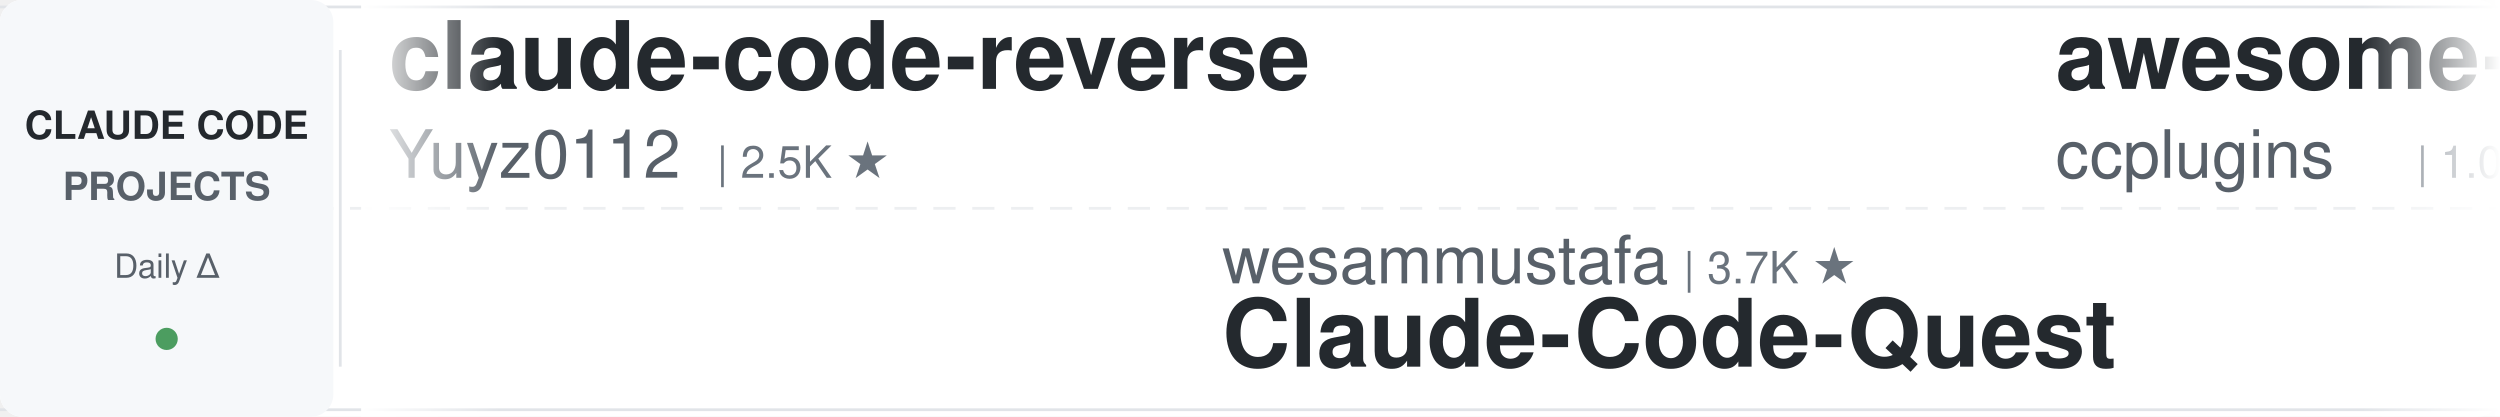
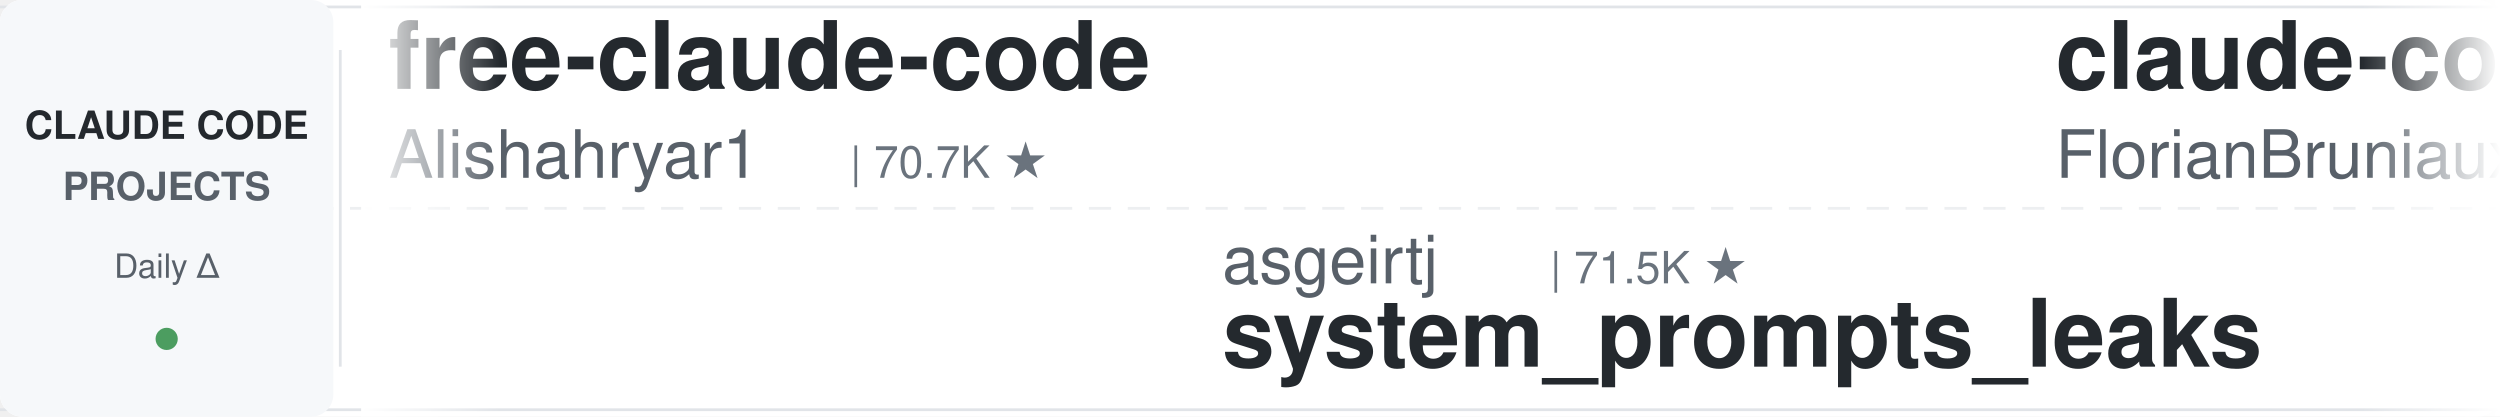
<svg xmlns="http://www.w3.org/2000/svg" width="900" height="150">
  <defs>
    <linearGradient id="leftFade" x1="0%" y1="0%" x2="100%" y2="0%">
      <stop offset="0%" style="stop-color:#ffffff;stop-opacity:1" />
      <stop offset="100%" style="stop-color:#ffffff;stop-opacity:0" />
    </linearGradient>
    <linearGradient id="rightFade" x1="0%" y1="0%" x2="100%" y2="0%">
      <stop offset="0%" style="stop-color:#ffffff;stop-opacity:0" />
      <stop offset="100%" style="stop-color:#ffffff;stop-opacity:1" />
    </linearGradient>
  </defs>
  <rect width="900" height="150" fill="#ffffff" rx="8" />
  <rect x="0" y="2" width="900" height="1" fill="#e1e4e8" />
  <rect x="0" y="147" width="900" height="1" fill="#e1e4e8" />
  <line x1="0" y1="75" x2="900" y2="75" stroke="#e1e4e8" stroke-width="1" stroke-dasharray="8 6" opacity="0.6" />
  <rect x="0" y="0" width="120" height="150" fill="#f6f8fa" rx="8" />
  <text x="60" y="50" font-family="-apple-system, BlinkMacSystemFont, 'Segoe UI', Helvetica, Arial, sans-serif" font-size="14" font-weight="600" fill="#24292e" text-anchor="middle">CLAUDE CODE</text>
  <text x="60" y="72" font-family="-apple-system, BlinkMacSystemFont, 'Segoe UI', Helvetica, Arial, sans-serif" font-size="14" font-weight="600" fill="#586069" text-anchor="middle">PROJECTS</text>
  <text x="60" y="100" font-family="-apple-system, BlinkMacSystemFont, 'Segoe UI', Helvetica, Arial, sans-serif" font-size="12" font-weight="500" fill="#586069" text-anchor="middle">Daily Δ</text>
  <circle cx="60" cy="122" r="4" fill="#22863a" opacity="0.8" />
  <rect x="122" y="18" width="1" height="114" fill="#e1e4e8" />
  <clipPath id="tickerClip">
    <rect x="130" y="0" width="770" height="150" />
  </clipPath>
  <g clip-path="url(#tickerClip)">
    <g id="tickerItems">
      <animateTransform attributeName="transform" attributeType="XML" type="translate" from="0 0" to="-3000 0" dur="54s" repeatCount="indefinite" />
      <g transform="translate(0, 0)">
-         <text x="140" y="32" font-family="-apple-system, BlinkMacSystemFont, 'Segoe UI', Helvetica, Arial, sans-serif" font-size="34" font-weight="600" fill="#24292e">claude-code-reverse</text>
-         <text x="140" y="64" font-family="-apple-system, BlinkMacSystemFont, 'Segoe UI', Helvetica, Arial, sans-serif" font-size="24" font-weight="400" fill="#586069">Yuyz0112</text>
-         <text x="258" y="64" font-family="-apple-system, BlinkMacSystemFont, 'Segoe UI', Helvetica, Arial, sans-serif" font-size="16" font-weight="500" fill="#6a737d">| 2.5K ★</text>
+         <text x="140" y="32" font-family="-apple-system, BlinkMacSystemFont, 'Segoe UI', Helvetica, Arial, sans-serif" font-size="34" font-weight="600" fill="#24292e">free-claude-code</text>
+         <text x="140" y="64" font-family="-apple-system, BlinkMacSystemFont, 'Segoe UI', Helvetica, Arial, sans-serif" font-size="24" font-weight="400" fill="#586069">Alishahryar1</text>
+         <text x="306" y="64" font-family="-apple-system, BlinkMacSystemFont, 'Segoe UI', Helvetica, Arial, sans-serif" font-size="16" font-weight="500" fill="#6a737d">| 70.7K ★</text>
      </g>
      <g transform="translate(300, 0)">
-         <text x="140" y="102" font-family="-apple-system, BlinkMacSystemFont, 'Segoe UI', Helvetica, Arial, sans-serif" font-size="24" font-weight="400" fill="#586069">wesammustafa</text>
-         <text x="306" y="102" font-family="-apple-system, BlinkMacSystemFont, 'Segoe UI', Helvetica, Arial, sans-serif" font-size="16" font-weight="500" fill="#6a737d">| 3.7K ★</text>
-         <text x="140" y="132" font-family="-apple-system, BlinkMacSystemFont, 'Segoe UI', Helvetica, Arial, sans-serif" font-size="34" font-weight="600" fill="#24292e">Claude-Code-Quest</text>
+         <text x="140" y="102" font-family="-apple-system, BlinkMacSystemFont, 'Segoe UI', Helvetica, Arial, sans-serif" font-size="24" font-weight="400" fill="#586069">asgeirtj</text>
+         <text x="258" y="102" font-family="-apple-system, BlinkMacSystemFont, 'Segoe UI', Helvetica, Arial, sans-serif" font-size="16" font-weight="500" fill="#6a737d">| 71.5K ★</text>
+         <text x="140" y="132" font-family="-apple-system, BlinkMacSystemFont, 'Segoe UI', Helvetica, Arial, sans-serif" font-size="34" font-weight="600" fill="#24292e">system_prompts_leaks</text>
      </g>
      <g transform="translate(600, 0)">
-         <text x="140" y="32" font-family="-apple-system, BlinkMacSystemFont, 'Segoe UI', Helvetica, Arial, sans-serif" font-size="34" font-weight="600" fill="#24292e">awesome-claude-code-plug...</text>
-         <text x="140" y="64" font-family="-apple-system, BlinkMacSystemFont, 'Segoe UI', Helvetica, Arial, sans-serif" font-size="24" font-weight="400" fill="#586069">ccplugins</text>
-         <text x="270" y="64" font-family="-apple-system, BlinkMacSystemFont, 'Segoe UI', Helvetica, Arial, sans-serif" font-size="16" font-weight="500" fill="#6a737d">| 1.0K ★</text>
+         <text x="140" y="32" font-family="-apple-system, BlinkMacSystemFont, 'Segoe UI', Helvetica, Arial, sans-serif" font-size="34" font-weight="600" fill="#24292e">claude-code-ultimate-gui...</text>
+         <text x="140" y="64" font-family="-apple-system, BlinkMacSystemFont, 'Segoe UI', Helvetica, Arial, sans-serif" font-size="24" font-weight="400" fill="#586069">FlorianBruniaux</text>
+         <text x="342" y="64" font-family="-apple-system, BlinkMacSystemFont, 'Segoe UI', Helvetica, Arial, sans-serif" font-size="16" font-weight="500" fill="#6a737d">| 6.5K ★</text>
      </g>
      <g transform="translate(900, 0)">
-         <text x="140" y="102" font-family="-apple-system, BlinkMacSystemFont, 'Segoe UI', Helvetica, Arial, sans-serif" font-size="24" font-weight="400" fill="#586069">pedrohcgs</text>
-         <text x="270" y="102" font-family="-apple-system, BlinkMacSystemFont, 'Segoe UI', Helvetica, Arial, sans-serif" font-size="16" font-weight="500" fill="#6a737d">| 1.7K ★</text>
-         <text x="140" y="132" font-family="-apple-system, BlinkMacSystemFont, 'Segoe UI', Helvetica, Arial, sans-serif" font-size="34" font-weight="600" fill="#24292e">claude-code-my-workflow</text>
+         <text x="140" y="102" font-family="-apple-system, BlinkMacSystemFont, 'Segoe UI', Helvetica, Arial, sans-serif" font-size="24" font-weight="400" fill="#586069">rohitg00</text>
+         <text x="258" y="102" font-family="-apple-system, BlinkMacSystemFont, 'Segoe UI', Helvetica, Arial, sans-serif" font-size="16" font-weight="500" fill="#6a737d">| 2.8K ★</text>
+         <text x="140" y="132" font-family="-apple-system, BlinkMacSystemFont, 'Segoe UI', Helvetica, Arial, sans-serif" font-size="34" font-weight="600" fill="#24292e">awesome-claude-code-tool...</text>
      </g>
      <g transform="translate(1200, 0)">
-         <text x="140" y="32" font-family="-apple-system, BlinkMacSystemFont, 'Segoe UI', Helvetica, Arial, sans-serif" font-size="34" font-weight="600" fill="#24292e">my-claude-code-setup</text>
-         <text x="140" y="64" font-family="-apple-system, BlinkMacSystemFont, 'Segoe UI', Helvetica, Arial, sans-serif" font-size="24" font-weight="400" fill="#586069">centminmod</text>
-         <text x="282" y="64" font-family="-apple-system, BlinkMacSystemFont, 'Segoe UI', Helvetica, Arial, sans-serif" font-size="16" font-weight="500" fill="#6a737d">| 2.7K ★</text>
+         <text x="140" y="32" font-family="-apple-system, BlinkMacSystemFont, 'Segoe UI', Helvetica, Arial, sans-serif" font-size="34" font-weight="600" fill="#24292e">claude-code-from-source</text>
+         <text x="140" y="64" font-family="-apple-system, BlinkMacSystemFont, 'Segoe UI', Helvetica, Arial, sans-serif" font-size="24" font-weight="400" fill="#586069">alejandrobalderas</text>
+         <text x="366" y="64" font-family="-apple-system, BlinkMacSystemFont, 'Segoe UI', Helvetica, Arial, sans-serif" font-size="16" font-weight="500" fill="#6a737d">| 3.0K ★</text>
      </g>
      <g transform="translate(1500, 0)">
-         <text x="140" y="102" font-family="-apple-system, BlinkMacSystemFont, 'Segoe UI', Helvetica, Arial, sans-serif" font-size="24" font-weight="400" fill="#586069">https-deeplearning-ai</text>
-         <text x="414" y="102" font-family="-apple-system, BlinkMacSystemFont, 'Segoe UI', Helvetica, Arial, sans-serif" font-size="16" font-weight="500" fill="#6a737d">| 563 ★</text>
-         <text x="140" y="132" font-family="-apple-system, BlinkMacSystemFont, 'Segoe UI', Helvetica, Arial, sans-serif" font-size="34" font-weight="600" fill="#24292e">sc-claude-code-files</text>
+         <text x="140" y="102" font-family="-apple-system, BlinkMacSystemFont, 'Segoe UI', Helvetica, Arial, sans-serif" font-size="24" font-weight="400" fill="#586069">Yuyz0112</text>
+         <text x="258" y="102" font-family="-apple-system, BlinkMacSystemFont, 'Segoe UI', Helvetica, Arial, sans-serif" font-size="16" font-weight="500" fill="#6a737d">| 2.5K ★</text>
+         <text x="140" y="132" font-family="-apple-system, BlinkMacSystemFont, 'Segoe UI', Helvetica, Arial, sans-serif" font-size="34" font-weight="600" fill="#24292e">claude-code-reverse</text>
      </g>
      <g transform="translate(1800, 0)">
-         <text x="140" y="32" font-family="-apple-system, BlinkMacSystemFont, 'Segoe UI', Helvetica, Arial, sans-serif" font-size="34" font-weight="600" fill="#24292e">awesome-claude-code</text>
-         <text x="140" y="64" font-family="-apple-system, BlinkMacSystemFont, 'Segoe UI', Helvetica, Arial, sans-serif" font-size="24" font-weight="400" fill="#586069">jqueryscript</text>
-         <text x="306" y="64" font-family="-apple-system, BlinkMacSystemFont, 'Segoe UI', Helvetica, Arial, sans-serif" font-size="16" font-weight="500" fill="#6a737d">| 552 ★</text>
+         <text x="140" y="32" font-family="-apple-system, BlinkMacSystemFont, 'Segoe UI', Helvetica, Arial, sans-serif" font-size="34" font-weight="600" fill="#24292e">Dive-into-Claude-Code</text>
+         <text x="140" y="64" font-family="-apple-system, BlinkMacSystemFont, 'Segoe UI', Helvetica, Arial, sans-serif" font-size="24" font-weight="400" fill="#586069">VILA-Lab</text>
+         <text x="258" y="64" font-family="-apple-system, BlinkMacSystemFont, 'Segoe UI', Helvetica, Arial, sans-serif" font-size="16" font-weight="500" fill="#6a737d">| 2.2K ★</text>
      </g>
      <g transform="translate(2100, 0)">
-         <text x="140" y="102" font-family="-apple-system, BlinkMacSystemFont, 'Segoe UI', Helvetica, Arial, sans-serif" font-size="24" font-weight="400" fill="#586069">disler</text>
-         <text x="234" y="102" font-family="-apple-system, BlinkMacSystemFont, 'Segoe UI', Helvetica, Arial, sans-serif" font-size="16" font-weight="500" fill="#6a737d">| 4.0K ★</text>
-         <text x="140" y="132" font-family="-apple-system, BlinkMacSystemFont, 'Segoe UI', Helvetica, Arial, sans-serif" font-size="34" font-weight="600" fill="#24292e">claude-code-hooks-master...</text>
+         <text x="140" y="102" font-family="-apple-system, BlinkMacSystemFont, 'Segoe UI', Helvetica, Arial, sans-serif" font-size="24" font-weight="400" fill="#586069">davila7</text>
+         <text x="246" y="102" font-family="-apple-system, BlinkMacSystemFont, 'Segoe UI', Helvetica, Arial, sans-serif" font-size="16" font-weight="500" fill="#6a737d">| 33.8K ★</text>
+         <text x="140" y="132" font-family="-apple-system, BlinkMacSystemFont, 'Segoe UI', Helvetica, Arial, sans-serif" font-size="34" font-weight="600" fill="#24292e">claude-code-templates</text>
      </g>
      <g transform="translate(2400, 0)">
-         <text x="140" y="32" font-family="-apple-system, BlinkMacSystemFont, 'Segoe UI', Helvetica, Arial, sans-serif" font-size="34" font-weight="600" fill="#24292e">claude-code-local</text>
-         <text x="140" y="64" font-family="-apple-system, BlinkMacSystemFont, 'Segoe UI', Helvetica, Arial, sans-serif" font-size="24" font-weight="400" fill="#586069">nicedreamzapp</text>
-         <text x="318" y="64" font-family="-apple-system, BlinkMacSystemFont, 'Segoe UI', Helvetica, Arial, sans-serif" font-size="16" font-weight="500" fill="#6a737d">| 3.5K ★</text>
+         <text x="140" y="32" font-family="-apple-system, BlinkMacSystemFont, 'Segoe UI', Helvetica, Arial, sans-serif" font-size="34" font-weight="600" fill="#24292e">claude-code-hub</text>
+         <text x="140" y="64" font-family="-apple-system, BlinkMacSystemFont, 'Segoe UI', Helvetica, Arial, sans-serif" font-size="24" font-weight="400" fill="#586069">ding113</text>
+         <text x="246" y="64" font-family="-apple-system, BlinkMacSystemFont, 'Segoe UI', Helvetica, Arial, sans-serif" font-size="16" font-weight="500" fill="#6a737d">| 3.4K ★</text>
      </g>
      <g transform="translate(2700, 0)">
-         <text x="140" y="102" font-family="-apple-system, BlinkMacSystemFont, 'Segoe UI', Helvetica, Arial, sans-serif" font-size="24" font-weight="400" fill="#586069">OneRedOak</text>
-         <text x="270" y="102" font-family="-apple-system, BlinkMacSystemFont, 'Segoe UI', Helvetica, Arial, sans-serif" font-size="16" font-weight="500" fill="#6a737d">| 3.9K ★</text>
-         <text x="140" y="132" font-family="-apple-system, BlinkMacSystemFont, 'Segoe UI', Helvetica, Arial, sans-serif" font-size="34" font-weight="600" fill="#24292e">claude-code-workflows</text>
+         <text x="140" y="102" font-family="-apple-system, BlinkMacSystemFont, 'Segoe UI', Helvetica, Arial, sans-serif" font-size="24" font-weight="400" fill="#586069">lintsinghua</text>
+         <text x="294" y="102" font-family="-apple-system, BlinkMacSystemFont, 'Segoe UI', Helvetica, Arial, sans-serif" font-size="16" font-weight="500" fill="#6a737d">| 4.4K ★</text>
+         <text x="140" y="132" font-family="-apple-system, BlinkMacSystemFont, 'Segoe UI', Helvetica, Arial, sans-serif" font-size="34" font-weight="600" fill="#24292e">claude-code-book</text>
      </g>
      <g transform="translate(3000, 0)">
-         <text x="140" y="32" font-family="-apple-system, BlinkMacSystemFont, 'Segoe UI', Helvetica, Arial, sans-serif" font-size="34" font-weight="600" fill="#24292e">claude-code-reverse</text>
-         <text x="140" y="64" font-family="-apple-system, BlinkMacSystemFont, 'Segoe UI', Helvetica, Arial, sans-serif" font-size="24" font-weight="400" fill="#586069">Yuyz0112</text>
-         <text x="258" y="64" font-family="-apple-system, BlinkMacSystemFont, 'Segoe UI', Helvetica, Arial, sans-serif" font-size="16" font-weight="500" fill="#6a737d">| 2.5K ★</text>
+         <text x="140" y="32" font-family="-apple-system, BlinkMacSystemFont, 'Segoe UI', Helvetica, Arial, sans-serif" font-size="34" font-weight="600" fill="#24292e">free-claude-code</text>
+         <text x="140" y="64" font-family="-apple-system, BlinkMacSystemFont, 'Segoe UI', Helvetica, Arial, sans-serif" font-size="24" font-weight="400" fill="#586069">Alishahryar1</text>
+         <text x="306" y="64" font-family="-apple-system, BlinkMacSystemFont, 'Segoe UI', Helvetica, Arial, sans-serif" font-size="16" font-weight="500" fill="#6a737d">| 70.7K ★</text>
      </g>
      <g transform="translate(3300, 0)">
-         <text x="140" y="102" font-family="-apple-system, BlinkMacSystemFont, 'Segoe UI', Helvetica, Arial, sans-serif" font-size="24" font-weight="400" fill="#586069">wesammustafa</text>
-         <text x="306" y="102" font-family="-apple-system, BlinkMacSystemFont, 'Segoe UI', Helvetica, Arial, sans-serif" font-size="16" font-weight="500" fill="#6a737d">| 3.7K ★</text>
-         <text x="140" y="132" font-family="-apple-system, BlinkMacSystemFont, 'Segoe UI', Helvetica, Arial, sans-serif" font-size="34" font-weight="600" fill="#24292e">Claude-Code-Quest</text>
+         <text x="140" y="102" font-family="-apple-system, BlinkMacSystemFont, 'Segoe UI', Helvetica, Arial, sans-serif" font-size="24" font-weight="400" fill="#586069">asgeirtj</text>
+         <text x="258" y="102" font-family="-apple-system, BlinkMacSystemFont, 'Segoe UI', Helvetica, Arial, sans-serif" font-size="16" font-weight="500" fill="#6a737d">| 71.5K ★</text>
+         <text x="140" y="132" font-family="-apple-system, BlinkMacSystemFont, 'Segoe UI', Helvetica, Arial, sans-serif" font-size="34" font-weight="600" fill="#24292e">system_prompts_leaks</text>
      </g>
      <g transform="translate(3600, 0)">
-         <text x="140" y="32" font-family="-apple-system, BlinkMacSystemFont, 'Segoe UI', Helvetica, Arial, sans-serif" font-size="34" font-weight="600" fill="#24292e">awesome-claude-code-plug...</text>
-         <text x="140" y="64" font-family="-apple-system, BlinkMacSystemFont, 'Segoe UI', Helvetica, Arial, sans-serif" font-size="24" font-weight="400" fill="#586069">ccplugins</text>
-         <text x="270" y="64" font-family="-apple-system, BlinkMacSystemFont, 'Segoe UI', Helvetica, Arial, sans-serif" font-size="16" font-weight="500" fill="#6a737d">| 1.0K ★</text>
+         <text x="140" y="32" font-family="-apple-system, BlinkMacSystemFont, 'Segoe UI', Helvetica, Arial, sans-serif" font-size="34" font-weight="600" fill="#24292e">claude-code-ultimate-gui...</text>
+         <text x="140" y="64" font-family="-apple-system, BlinkMacSystemFont, 'Segoe UI', Helvetica, Arial, sans-serif" font-size="24" font-weight="400" fill="#586069">FlorianBruniaux</text>
+         <text x="342" y="64" font-family="-apple-system, BlinkMacSystemFont, 'Segoe UI', Helvetica, Arial, sans-serif" font-size="16" font-weight="500" fill="#6a737d">| 6.5K ★</text>
      </g>
      <g transform="translate(3900, 0)">
-         <text x="140" y="102" font-family="-apple-system, BlinkMacSystemFont, 'Segoe UI', Helvetica, Arial, sans-serif" font-size="24" font-weight="400" fill="#586069">pedrohcgs</text>
-         <text x="270" y="102" font-family="-apple-system, BlinkMacSystemFont, 'Segoe UI', Helvetica, Arial, sans-serif" font-size="16" font-weight="500" fill="#6a737d">| 1.7K ★</text>
-         <text x="140" y="132" font-family="-apple-system, BlinkMacSystemFont, 'Segoe UI', Helvetica, Arial, sans-serif" font-size="34" font-weight="600" fill="#24292e">claude-code-my-workflow</text>
+         <text x="140" y="102" font-family="-apple-system, BlinkMacSystemFont, 'Segoe UI', Helvetica, Arial, sans-serif" font-size="24" font-weight="400" fill="#586069">rohitg00</text>
+         <text x="258" y="102" font-family="-apple-system, BlinkMacSystemFont, 'Segoe UI', Helvetica, Arial, sans-serif" font-size="16" font-weight="500" fill="#6a737d">| 2.8K ★</text>
+         <text x="140" y="132" font-family="-apple-system, BlinkMacSystemFont, 'Segoe UI', Helvetica, Arial, sans-serif" font-size="34" font-weight="600" fill="#24292e">awesome-claude-code-tool...</text>
      </g>
    </g>
  </g>
  <rect x="130" y="0" width="50" height="150" fill="url(#leftFade)" />
  <rect x="850" y="0" width="50" height="150" fill="url(#rightFade)" />
</svg>
